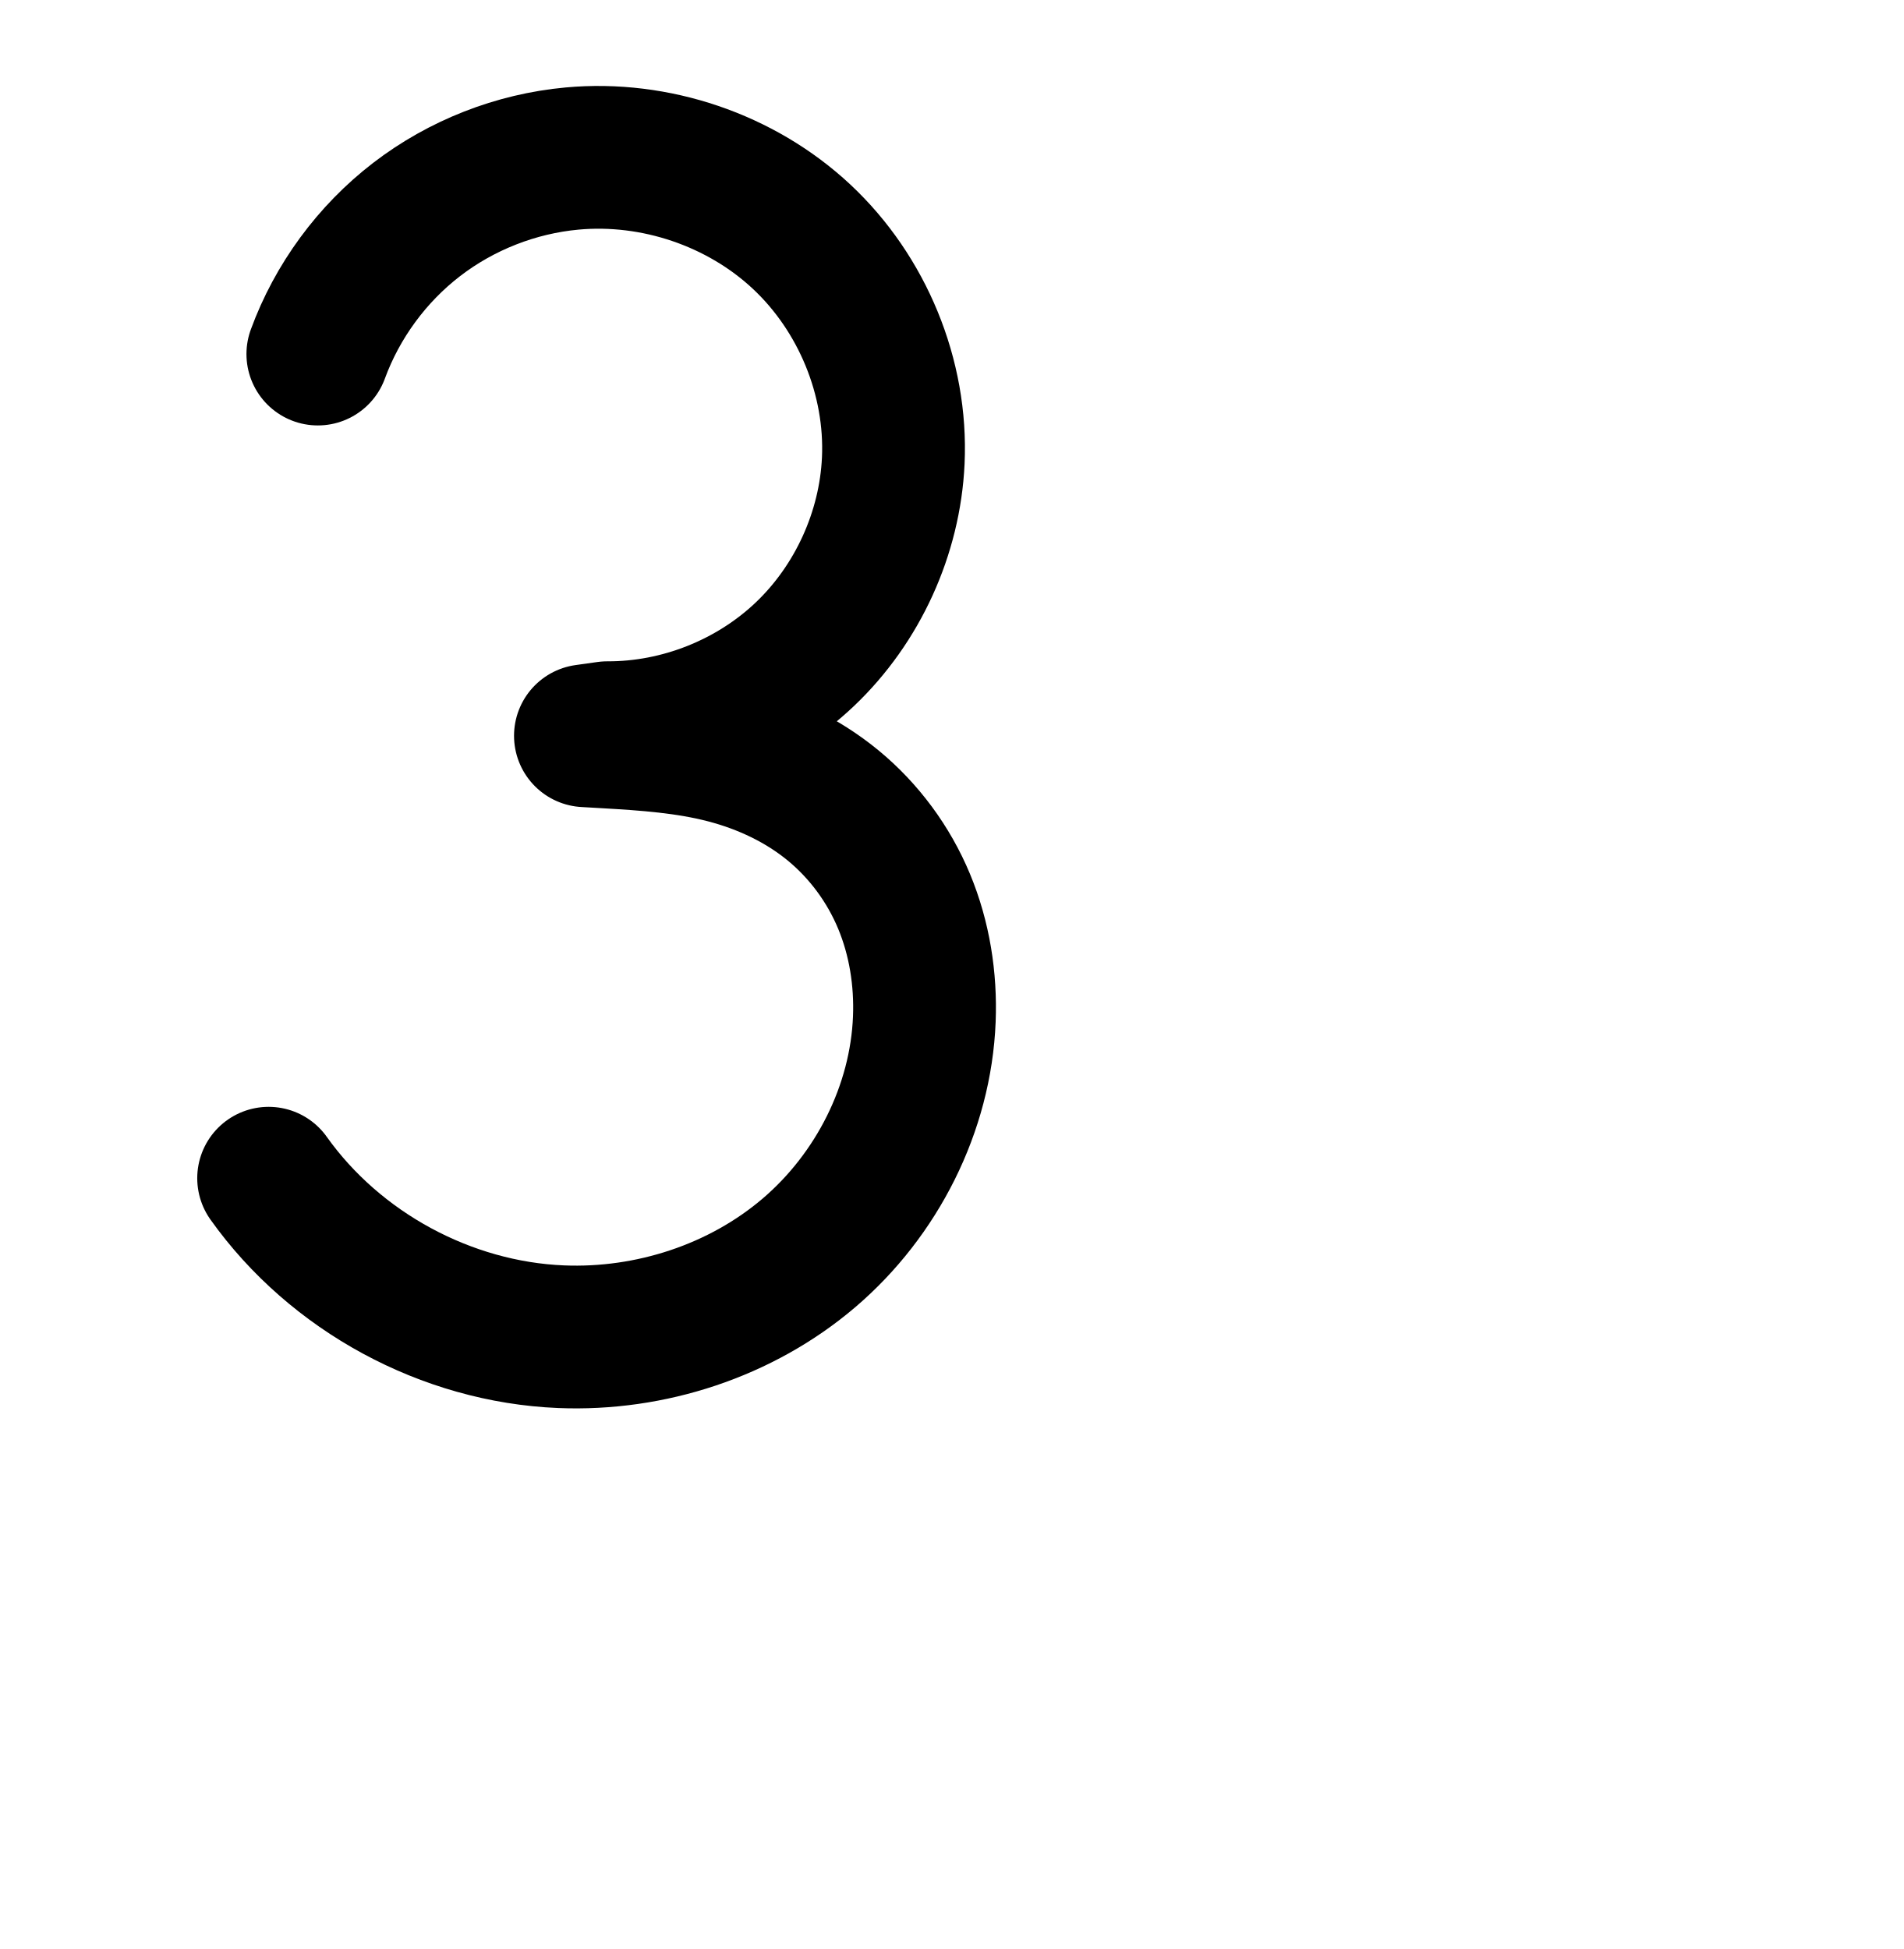
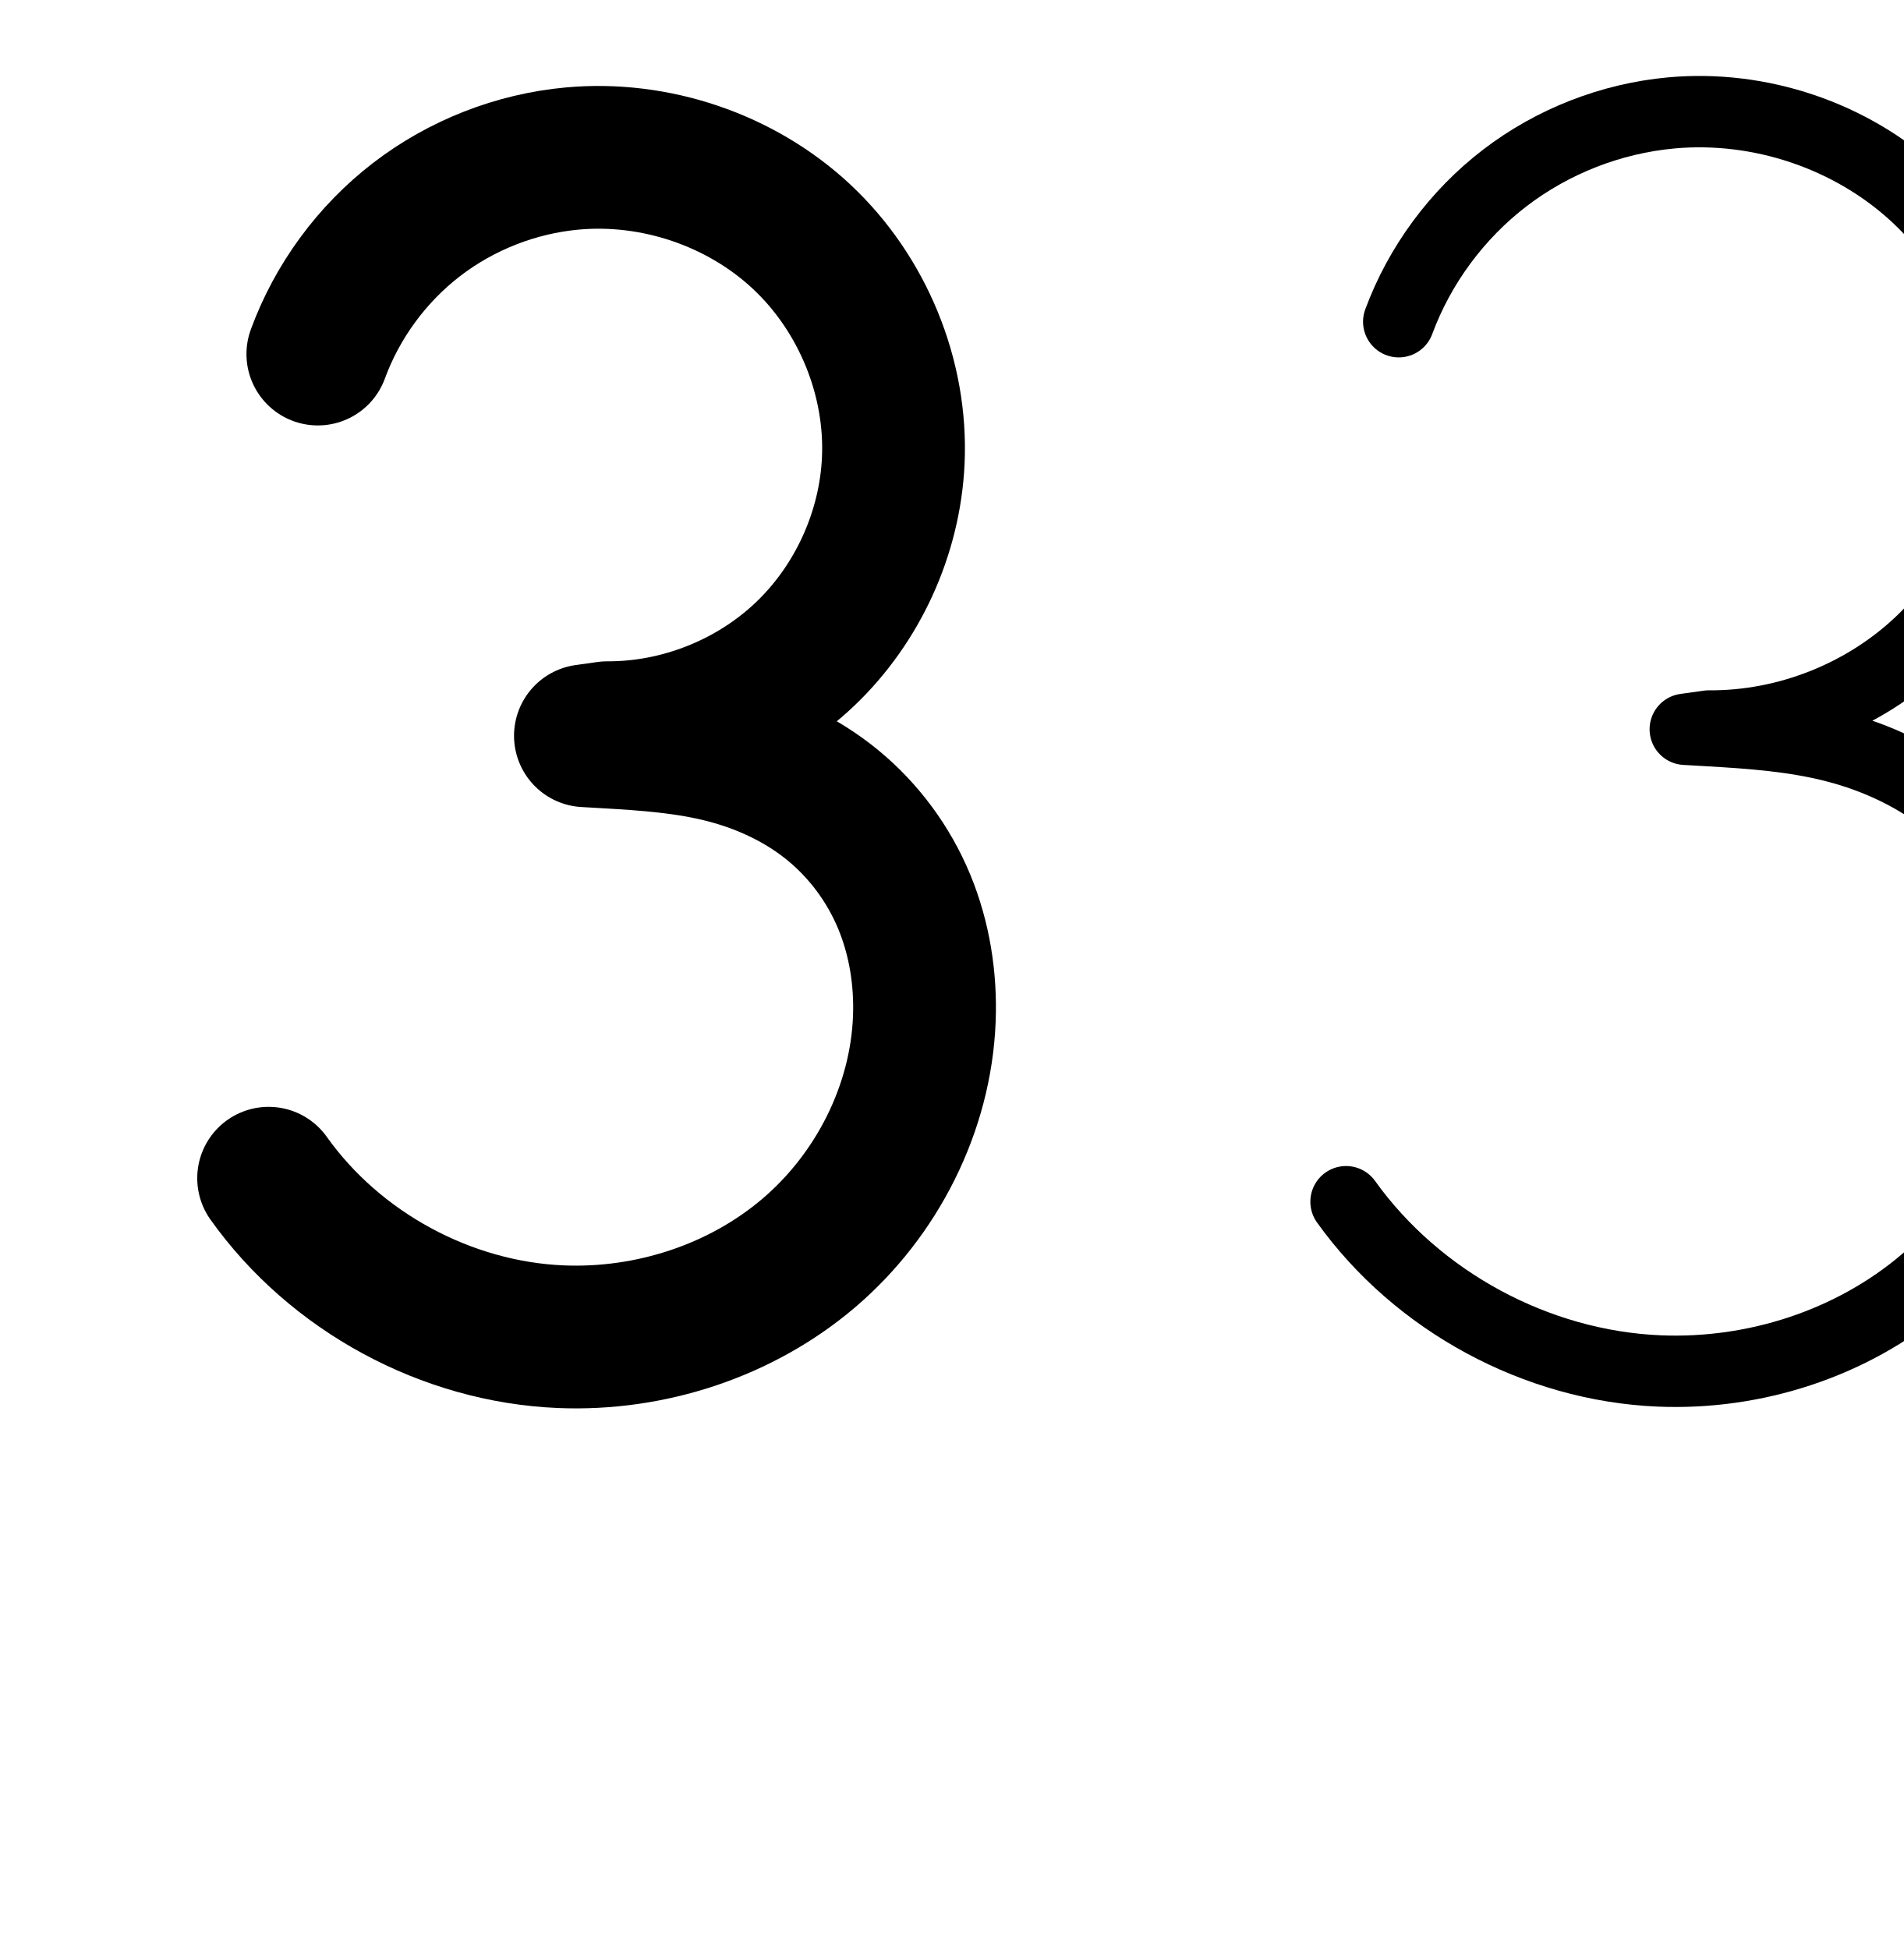
<svg xmlns="http://www.w3.org/2000/svg" width="2000" height="2048" id="svg2992" version="1.1">
  <defs id="defs5498">
    </defs>
  <g id="layer1" transform="translate(0,1048)">
    <path style="fill:none;fill-rule:evenodd;stroke:#000000;stroke-width:150;stroke-linecap:round;stroke-linejoin:round;stroke-miterlimit:4;stroke-dasharray:none;stroke-opacity:1" d="m 333.945,-675.956 c 20.397,-55.659 56.863,-105.325 103.859,-141.455 46.996,-36.129 104.367,-58.602 163.399,-64.006 87.092,-7.972 177.171,22.418 241.051,82.15 63.88,59.732 100.294,147.969 96.28,235.333 -3.504,76.253 -37.468,150.684 -92.77,203.3 -55.302,52.617 -131.33,82.837 -207.662,82.544 l -23.019,3.229 22.211,1.285 c 42.153,2.439 84.566,5.384 125.425,16.03 40.859,10.646 79.961,29.032 112.567,55.859 32.605,26.827 58.387,61.818 74.6,100.804 16.213,38.986 22.942,81.672 21.273,123.862 C 967.446,116.776 921.449,207.48 850.056,268.427 778.663,329.374 683.269,360.463 589.478,356.61 468.954,351.659 352.162,288.349 282.234,190.06" id="path4155" />
    <path style="color:#000000;font-style:normal;font-variant:normal;font-weight:normal;font-stretch:normal;font-size:medium;line-height:normal;font-family:sans-serif;text-indent:0;text-align:start;text-decoration:none;text-decoration-line:none;text-decoration-style:solid;text-decoration-color:#000000;letter-spacing:normal;word-spacing:normal;text-transform:none;direction:ltr;block-progression:tb;writing-mode:lr-tb;baseline-shift:baseline;text-anchor:start;white-space:normal;clip-rule:nonzero;display:inline;overflow:visible;visibility:visible;opacity:1;isolation:auto;mix-blend-mode:normal;color-interpolation:sRGB;color-interpolation-filters:linearRGB;solid-color:#000000;solid-opacity:1;fill:#000000;fill-opacity:1;fill-rule:evenodd;stroke:none;stroke-width:150;stroke-linecap:round;stroke-linejoin:round;stroke-miterlimit:4;stroke-dasharray:none;stroke-dashoffset:0;stroke-opacity:1;color-rendering:auto;image-rendering:auto;shape-rendering:auto;text-rendering:auto;enable-background:accumulate" d="m -682.779,-975.664 c -13.591,-0.202 -27.229,0.313 -40.854,1.561 -73.437,6.722 -143.809,34.287 -202.273,79.232 -58.465,44.946 -103.194,105.868 -128.568,175.109 a 75.007,75.007 0 1 0 140.84,51.611 c 15.42,-42.077 43.622,-80.488 79.15,-107.801 35.528,-27.313 79.898,-44.692 124.525,-48.777 65.187,-5.967 135.533,17.868 182.99,62.244 47.351,44.277 75.536,112.832 72.582,177.107 -2.587,56.288 -28.724,113.568 -69.547,152.408 -40.823,38.84 -99.329,62.095 -155.676,61.879 a 75.007,75.007 0 0 0 -10.707,0.727 l -23.02,3.23 a 75.007,75.007 0 0 0 6.086,149.146 l 22.211,1.285 c 41.574,2.406 78.977,5.429 110.848,13.732 31.768,8.277 60.954,22.382 83.824,41.199 22.876,18.822 41.504,44.037 53.002,71.686 11.585,27.858 16.858,59.861 15.582,92.098 -2.82,71.244 -39.311,143.954 -94.855,191.371 -55.881,47.704 -133.629,73.377 -208.805,70.289 -96.311,-3.956 -193.331,-56.549 -249.211,-135.092 a 75.007,75.007 0 1 0 -122.225,86.957 c 83.976,118.035 220.542,192.062 365.279,198.008 112.406,4.617 225.446,-31.888 312.352,-106.078 87.242,-74.477 142.743,-183.174 147.348,-299.523 2.064,-52.144 -6.123,-105.512 -26.965,-155.627 -20.928,-50.323 -53.862,-95.088 -96.197,-129.92 -13.953,-11.48 -28.684,-21.516 -43.881,-30.443 6.279,-5.229 12.457,-10.595 18.404,-16.254 69.781,-66.393 111.573,-157.974 115.994,-254.191 5.076,-110.452 -39.568,-218.372 -119.977,-293.559 -70.265,-65.702 -163.122,-102.201 -258.258,-103.615 z" id="path4155-0" />
+     <path style="fill:none;fill-rule:evenodd;stroke:#000000;stroke-width:75;stroke-linecap:round;stroke-linejoin:round;stroke-miterlimit:4;stroke-dasharray:none;stroke-opacity:1" d="m 1469.625,-709.951 c 21.999,-59.451 61.105,-112.46 111.415,-151.025 50.31,-38.565 111.658,-62.559 174.782,-68.36 93.127,-8.558 189.478,23.776 257.901,87.526 68.423,63.75 107.545,158.049 103.335,251.473 -3.677,81.599 -40.057,161.266 -99.315,217.483 -59.258,56.217 -140.728,88.355 -222.407,87.733 l -24.65,3.448 23.785,1.372 c 45.071,2.601 90.419,5.738 134.117,17.084 43.697,11.346 85.531,30.943 120.447,59.561 34.917,28.618 62.569,65.967 79.994,107.615 17.425,41.648 24.71,87.281 22.966,132.393 -3.879,100.347 -53.259,197.361 -129.769,262.405 -76.511,65.043 -178.624,98.046 -278.957,93.837 -128.934,-5.41 -253.86,-72.934 -329.017,-177.837" id="path4155-1" />
+     <path style="color:#000000;font-style:normal;font-variant:normal;font-weight:normal;font-stretch:normal;font-size:medium;line-height:normal;font-family:sans-serif;text-indent:0;text-align:start;text-decoration:none;text-decoration-line:none;text-decoration-style:solid;text-decoration-color:#000000;letter-spacing:normal;word-spacing:normal;text-transform:none;direction:ltr;block-progression:tb;writing-mode:lr-tb;baseline-shift:baseline;text-anchor:start;white-space:normal;clip-rule:nonzero;display:inline;overflow:visible;visibility:visible;opacity:1;isolation:auto;mix-blend-mode:normal;color-interpolation:sRGB;color-interpolation-filters:linearRGB;solid-color:#000000;solid-opacity:1;fill:#000000;fill-opacity:1;fill-rule:evenodd;stroke:none;stroke-width:75;stroke-linecap:round;stroke-linejoin:round;stroke-miterlimit:4;stroke-dasharray:none;stroke-dashoffset:0;stroke-opacity:1;color-rendering:auto;image-rendering:auto;shape-rendering:auto;text-rendering:auto;enable-background:accumulate" d="m -1712.553,-964.166 c -13.011,-0.197 -26.051,0.293 -39.057,1.488 -70.303,6.46 -138.133,32.989 -194.164,75.939 -56.031,42.951 -99.271,101.562 -123.772,167.773 a 37.504,37.504 0 1 0 70.34,26.027 c 19.497,-52.69 54.472,-100.098 99.061,-134.277 44.588,-34.179 99.453,-55.638 155.398,-60.779 82.208,-7.554 168.703,21.529 228.906,77.621 60.145,56.037 95.124,140.494 91.436,222.348 -3.226,71.583 -35.678,142.65 -87.662,191.967 -51.984,49.317 -124.659,77.985 -196.312,77.439 a 37.504,37.504 0 0 0 -5.481,0.359 l -24.65,3.449 a 37.504,37.504 0 0 0 3.035,74.576 l 23.785,1.371 c 44.784,2.584 87.635,5.761 126.852,15.943 39.166,10.169 76.049,27.638 106.1,52.268 30.053,24.632 54.118,57.105 69.172,93.086 15.097,36.083 21.638,76.361 20.088,116.471 -3.44,89.004 -48.029,176.999 -116.586,235.281 -68.735,58.433 -162.031,88.763 -253.098,84.941 -116.89,-4.905 -231.969,-67.107 -300.106,-162.211 a 37.504,37.504 0 1 0 -60.967,43.68 c 82.178,114.703 216.951,187.549 357.93,193.465 109.6,4.599 220.532,-31.079 304.818,-102.732 84.464,-71.805 138.634,-177.838 142.951,-289.527 1.937,-50.116 -6.09,-101.102 -25.844,-148.314 -19.796,-47.315 -51.036,-89.54 -90.816,-122.145 -31.703,-25.984 -67.879,-44.954 -105.662,-57.967 27.667,-14.861 53.472,-33.263 76.41,-55.023 66.531,-63.118 106.839,-151.386 110.967,-243 4.731,-104.995 -38.531,-209.135 -115.232,-280.598 -67.062,-62.482 -156.761,-97.538 -247.84,-98.92 z" id="path4155-1-5" />
  </g>
</svg>
